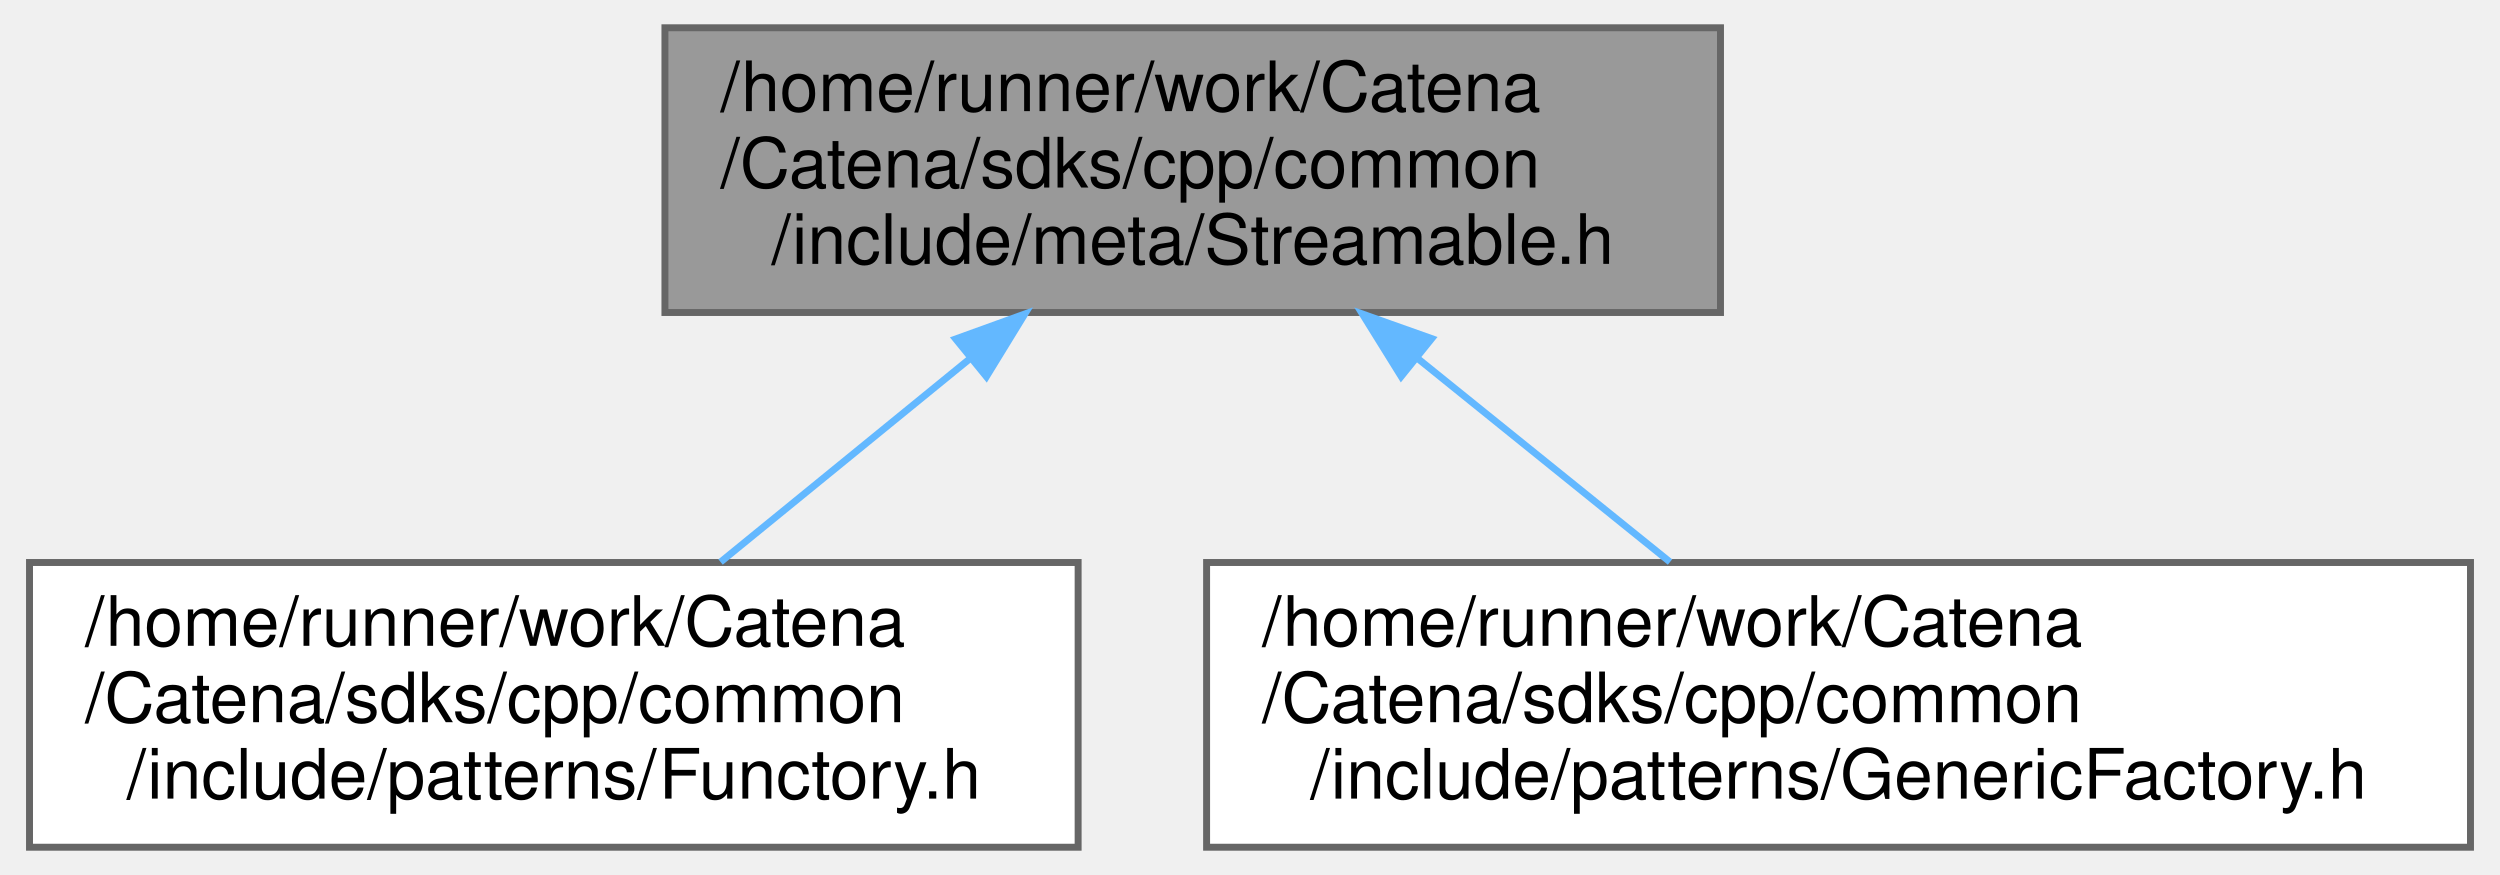
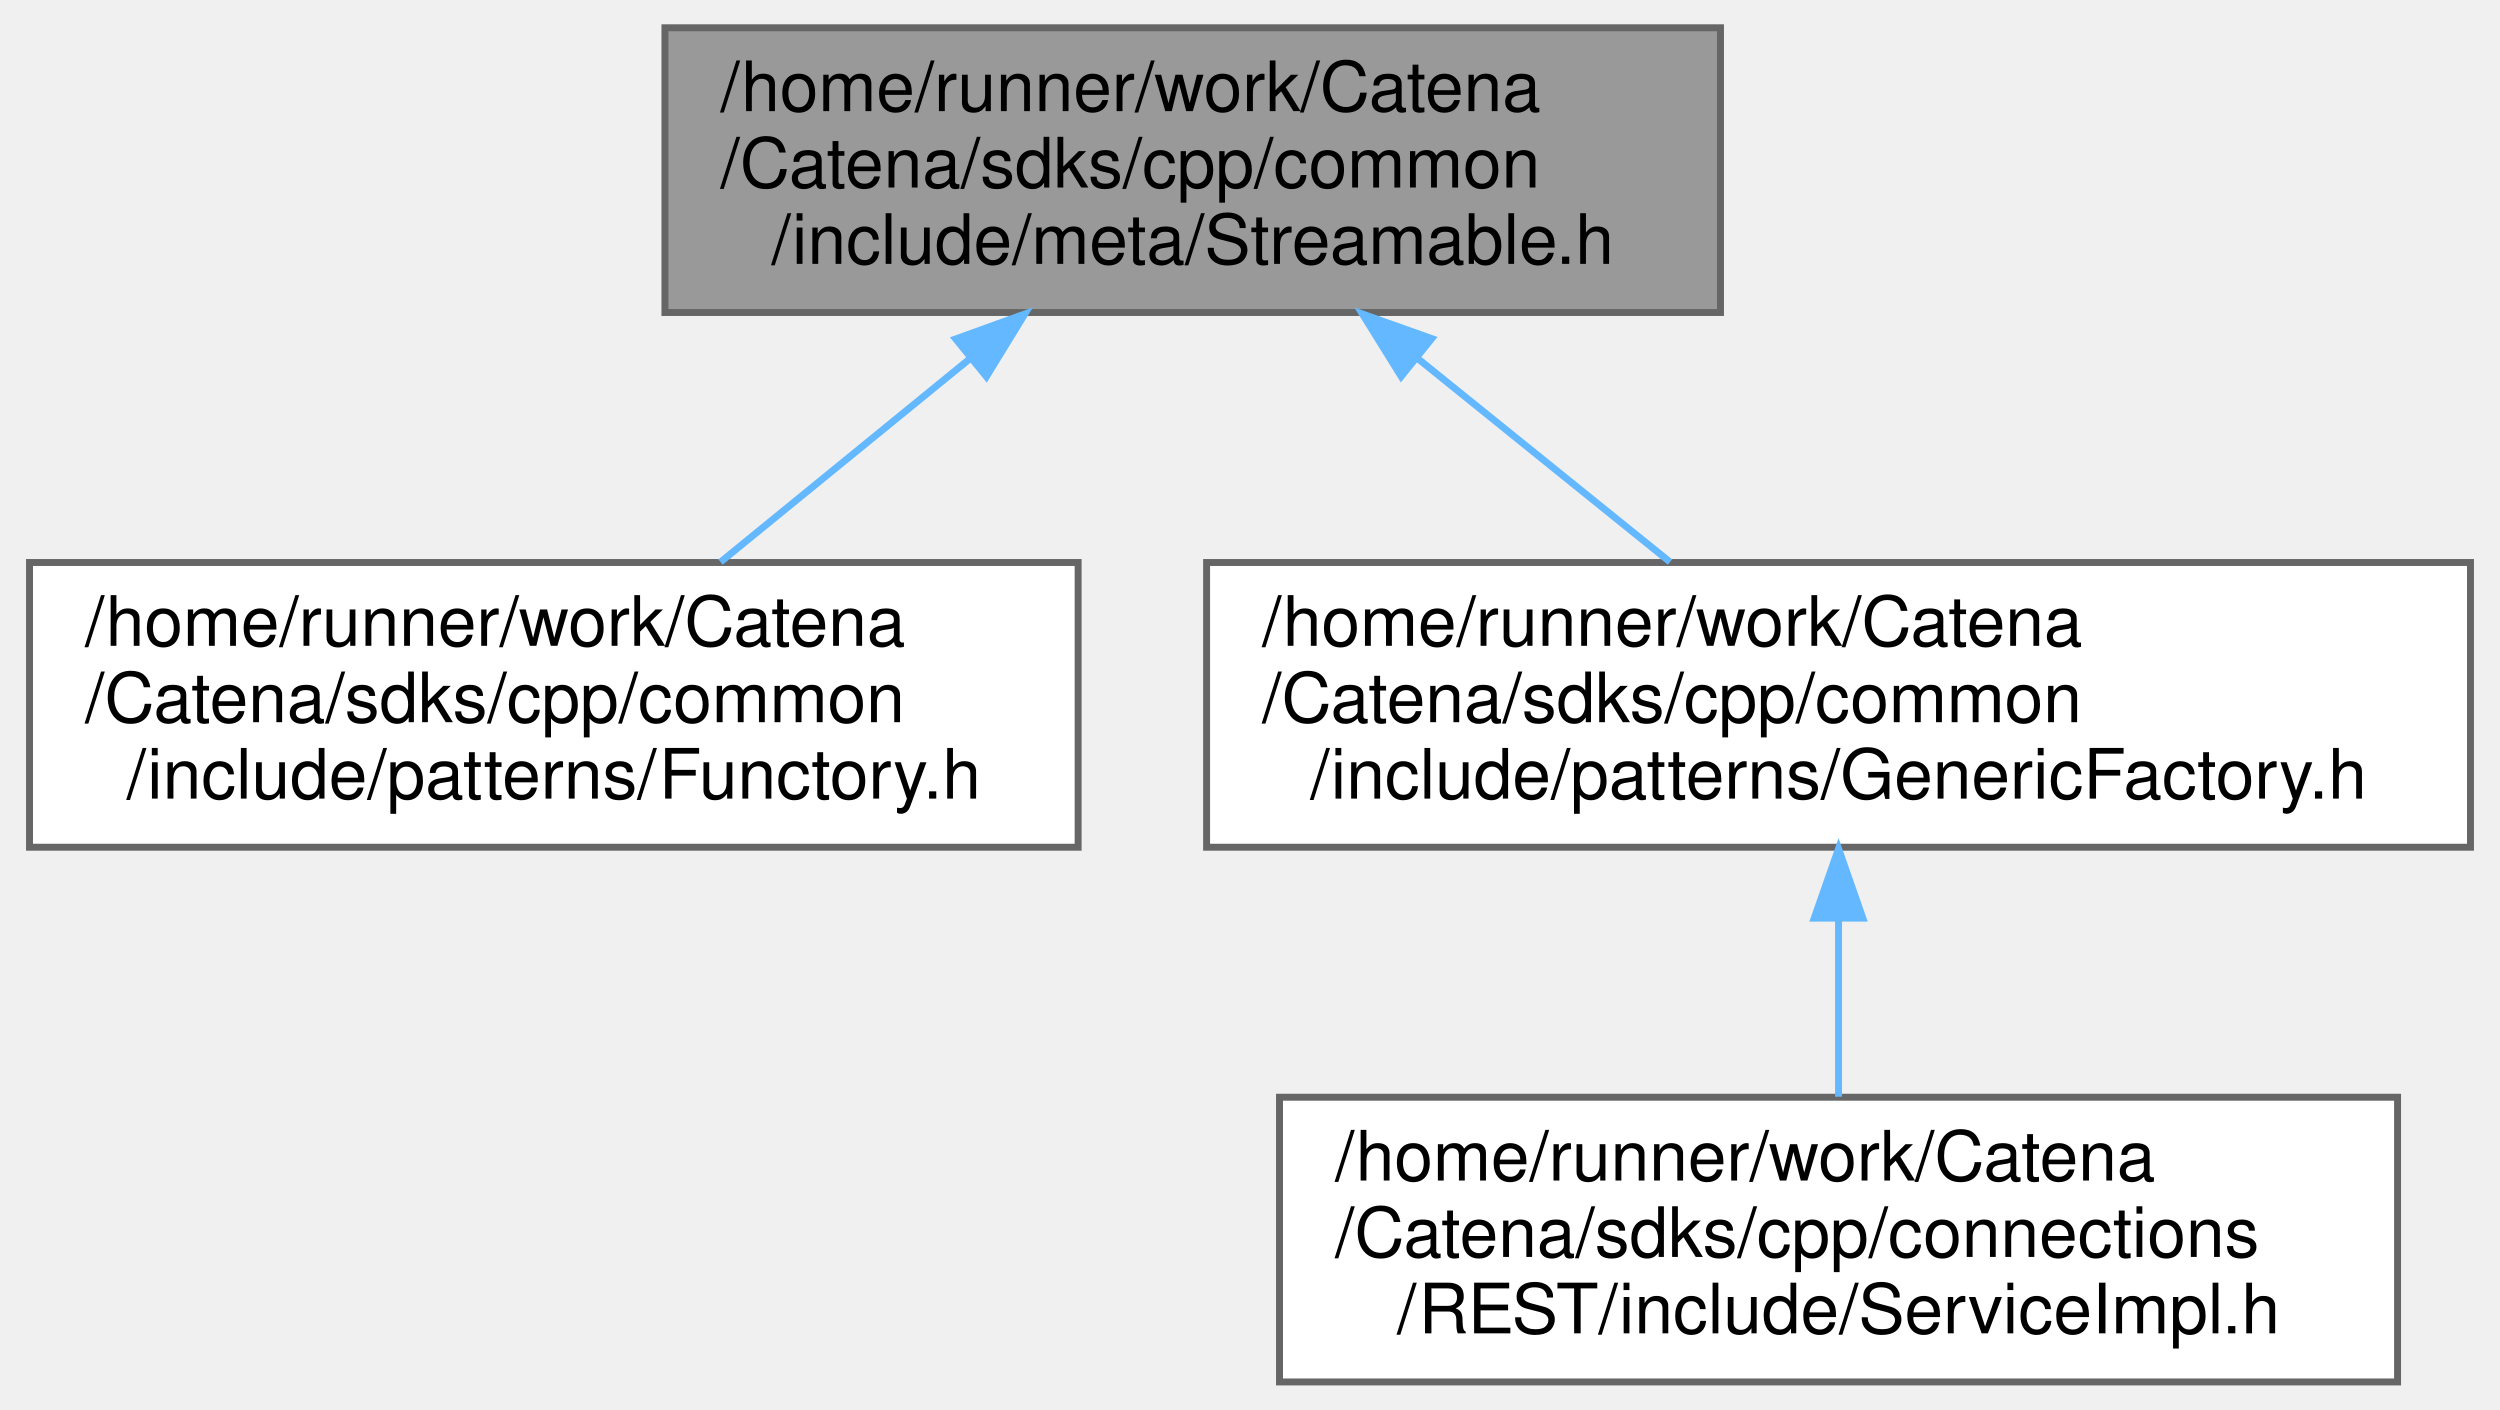
- <svg xmlns="http://www.w3.org/2000/svg" xmlns:xlink="http://www.w3.org/1999/xlink" width="360pt" height="126pt" viewBox="0.00 0.00 359.50 126.00">
-   <g id="graph0" class="graph" transform="scale(1 1) rotate(0) translate(4 122)">
+ <svg xmlns="http://www.w3.org/2000/svg" xmlns:xlink="http://www.w3.org/1999/xlink" width="360pt" height="203pt" viewBox="0.00 0.00 359.50 203.00">
+   <g id="graph0" class="graph" transform="scale(1 1) rotate(0) translate(4 199)">
    <g id="Node000001" class="node">
      <g id="a_Node000001">
        <a xlink:title="Meta programming to test if an object is streamable.">
-           <polygon fill="#999999" stroke="#666666" points="243.5,-118 91.5,-118 91.5,-77 243.5,-77 243.5,-118" />
-           <text text-anchor="start" x="99.5" y="-106" font-family="Helvetica,sans-Serif" font-size="10.00">/home/runner/work/Catena</text>
-           <text text-anchor="start" x="99.5" y="-95" font-family="Helvetica,sans-Serif" font-size="10.00">/Catena/sdks/cpp/common</text>
-           <text text-anchor="middle" x="167.5" y="-84" font-family="Helvetica,sans-Serif" font-size="10.00">/include/meta/Streamable.h</text>
+           <polygon fill="#999999" stroke="#666666" points="243.5,-195 91.5,-195 91.5,-154 243.5,-154 243.5,-195" />
+           <text text-anchor="start" x="99.5" y="-183" font-family="Helvetica,sans-Serif" font-size="10.00">/home/runner/work/Catena</text>
+           <text text-anchor="start" x="99.5" y="-172" font-family="Helvetica,sans-Serif" font-size="10.00">/Catena/sdks/cpp/common</text>
+           <text text-anchor="middle" x="167.5" y="-161" font-family="Helvetica,sans-Serif" font-size="10.00">/include/meta/Streamable.h</text>
        </a>
      </g>
    </g>
    <g id="Node000002" class="node">
      <g id="a_Node000002">
        <a xlink:href="Functory_8h.html" target="_top" xlink:title="Provides tools to create maps of functions.">
-           <polygon fill="white" stroke="#666666" points="151,-41 0,-41 0,0 151,0 151,-41" />
-           <text text-anchor="start" x="8" y="-29" font-family="Helvetica,sans-Serif" font-size="10.00">/home/runner/work/Catena</text>
-           <text text-anchor="start" x="8" y="-18" font-family="Helvetica,sans-Serif" font-size="10.00">/Catena/sdks/cpp/common</text>
-           <text text-anchor="middle" x="75.5" y="-7" font-family="Helvetica,sans-Serif" font-size="10.00">/include/patterns/Functory.h</text>
+           <polygon fill="white" stroke="#666666" points="151,-118 0,-118 0,-77 151,-77 151,-118" />
+           <text text-anchor="start" x="8" y="-106" font-family="Helvetica,sans-Serif" font-size="10.00">/home/runner/work/Catena</text>
+           <text text-anchor="start" x="8" y="-95" font-family="Helvetica,sans-Serif" font-size="10.00">/Catena/sdks/cpp/common</text>
+           <text text-anchor="middle" x="75.5" y="-84" font-family="Helvetica,sans-Serif" font-size="10.00">/include/patterns/Functory.h</text>
        </a>
      </g>
    </g>
    <g id="edge1_Node000001_Node000002" class="edge">
      <g id="a_edge1_Node000001_Node000002">
        <a xlink:title=" ">
-           <path fill="none" stroke="#63b8ff" d="M135.42,-70.35C123.62,-60.73 110.48,-50.01 99.51,-41.07" />
-           <polygon fill="#63b8ff" stroke="#63b8ff" points="133.37,-73.19 143.33,-76.79 137.79,-67.76 133.37,-73.19" />
+           <path fill="none" stroke="#63b8ff" d="M135.42,-147.35C123.62,-137.73 110.48,-127.01 99.51,-118.07" />
+           <polygon fill="#63b8ff" stroke="#63b8ff" points="133.37,-150.19 143.33,-153.79 137.79,-144.76 133.37,-150.19" />
        </a>
      </g>
    </g>
    <g id="Node000003" class="node">
      <g id="a_Node000003">
        <a xlink:href="GenericFactory_8h.html" target="_top" xlink:title="Defines tools to create objects based on values that are only known at runtime.">
-           <polygon fill="white" stroke="#666666" points="351.5,-41 169.5,-41 169.5,0 351.5,0 351.5,-41" />
-           <text text-anchor="start" x="177.5" y="-29" font-family="Helvetica,sans-Serif" font-size="10.00">/home/runner/work/Catena</text>
-           <text text-anchor="start" x="177.5" y="-18" font-family="Helvetica,sans-Serif" font-size="10.00">/Catena/sdks/cpp/common</text>
-           <text text-anchor="middle" x="260.5" y="-7" font-family="Helvetica,sans-Serif" font-size="10.00">/include/patterns/GenericFactory.h</text>
+           <polygon fill="white" stroke="#666666" points="351.5,-118 169.5,-118 169.5,-77 351.5,-77 351.5,-118" />
+           <text text-anchor="start" x="177.5" y="-106" font-family="Helvetica,sans-Serif" font-size="10.00">/home/runner/work/Catena</text>
+           <text text-anchor="start" x="177.5" y="-95" font-family="Helvetica,sans-Serif" font-size="10.00">/Catena/sdks/cpp/common</text>
+           <text text-anchor="middle" x="260.5" y="-84" font-family="Helvetica,sans-Serif" font-size="10.00">/include/patterns/GenericFactory.h</text>
        </a>
      </g>
    </g>
    <g id="edge2_Node000001_Node000003" class="edge">
      <g id="a_edge2_Node000001_Node000003">
        <a xlink:title=" ">
-           <path fill="none" stroke="#63b8ff" d="M199.93,-70.35C211.85,-60.73 225.14,-50.01 236.23,-41.07" />
-           <polygon fill="#63b8ff" stroke="#63b8ff" points="197.52,-67.79 191.93,-76.79 201.92,-73.24 197.52,-67.79" />
+           <path fill="none" stroke="#63b8ff" d="M199.93,-147.35C211.85,-137.73 225.14,-127.01 236.23,-118.07" />
+           <polygon fill="#63b8ff" stroke="#63b8ff" points="197.52,-144.79 191.93,-153.79 201.92,-150.24 197.52,-144.79" />
+         </a>
+       </g>
+     </g>
+     <g id="Node000004" class="node">
+       <g id="a_Node000004">
+         <a xlink:href="REST_2include_2ServiceImpl_8h_source.html" target="_top" xlink:title=" ">
+           <polygon fill="white" stroke="#666666" points="341,-41 180,-41 180,0 341,0 341,-41" />
+           <text text-anchor="start" x="188" y="-29" font-family="Helvetica,sans-Serif" font-size="10.00">/home/runner/work/Catena</text>
+           <text text-anchor="start" x="188" y="-18" font-family="Helvetica,sans-Serif" font-size="10.00">/Catena/sdks/cpp/connections</text>
+           <text text-anchor="middle" x="260.5" y="-7" font-family="Helvetica,sans-Serif" font-size="10.00">/REST/include/ServiceImpl.h</text>
+         </a>
+       </g>
+     </g>
+     <g id="edge3_Node000003_Node000004" class="edge">
+       <g id="a_edge3_Node000003_Node000004">
+         <a xlink:title=" ">
+           <path fill="none" stroke="#63b8ff" d="M260.5,-66.69C260.5,-58.08 260.5,-48.9 260.5,-41.07" />
+           <polygon fill="#63b8ff" stroke="#63b8ff" points="257,-66.79 260.5,-76.79 264,-66.79 257,-66.79" />
        </a>
      </g>
    </g>
  </g>
</svg>
